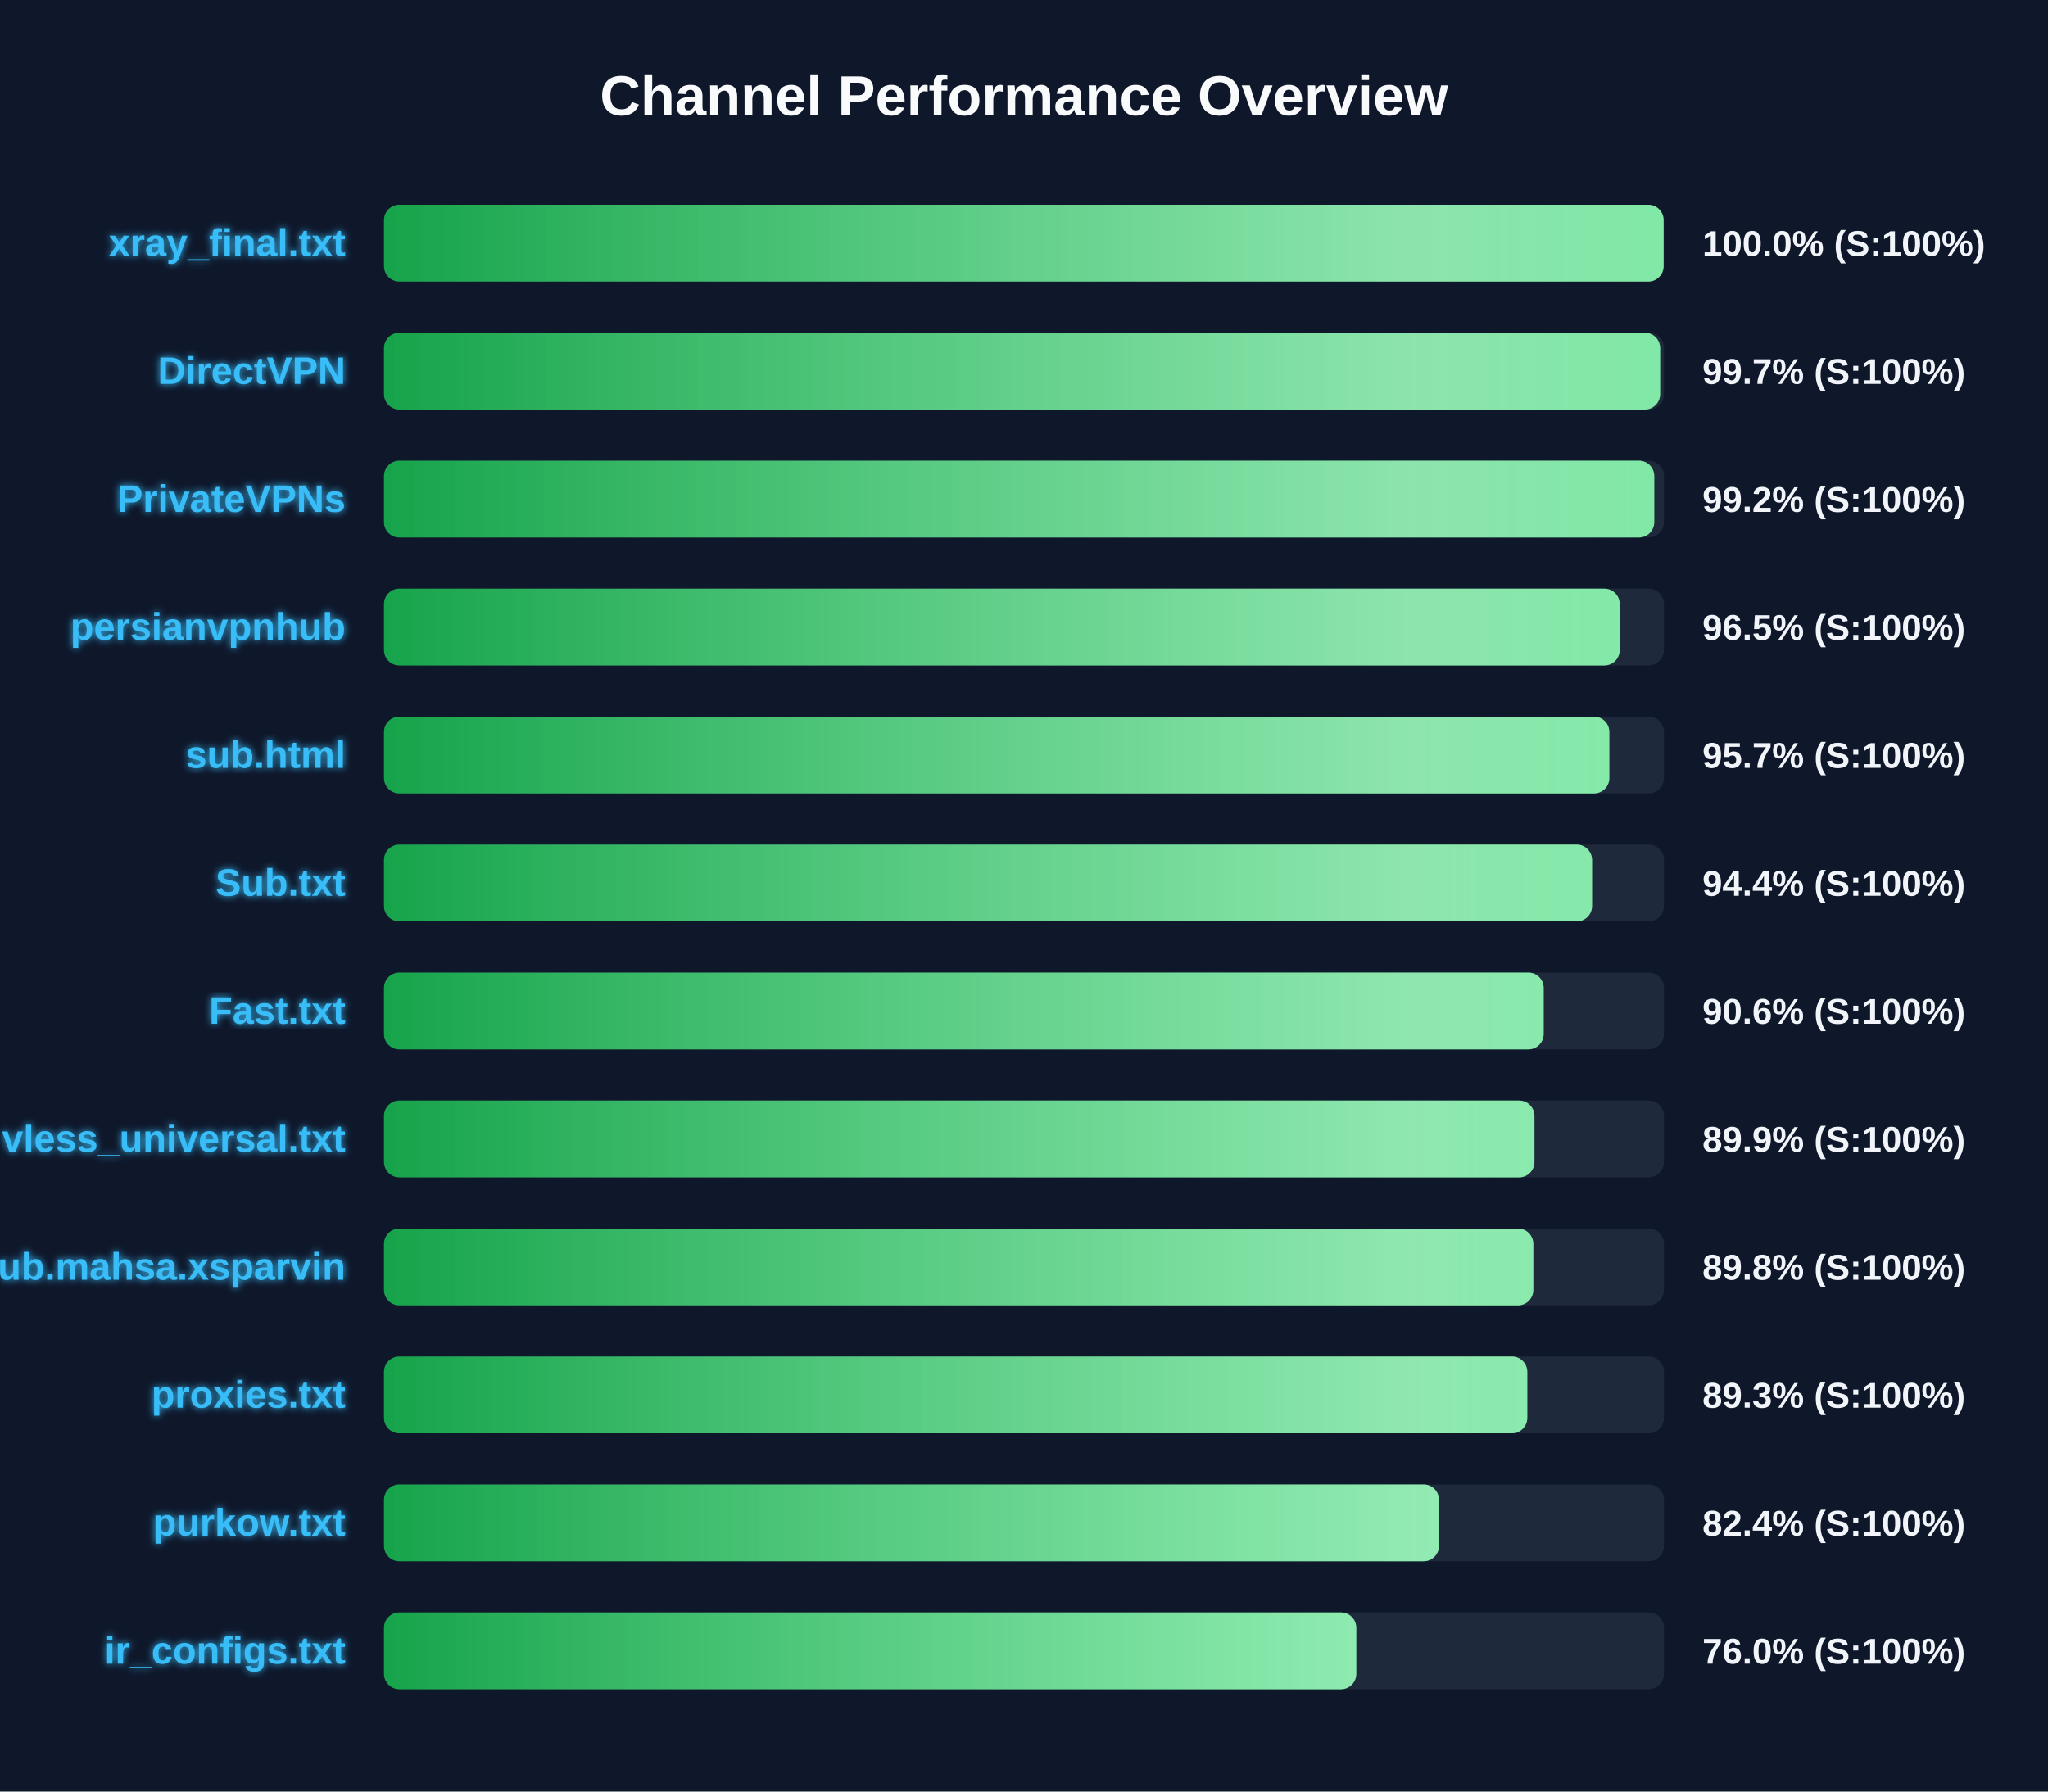
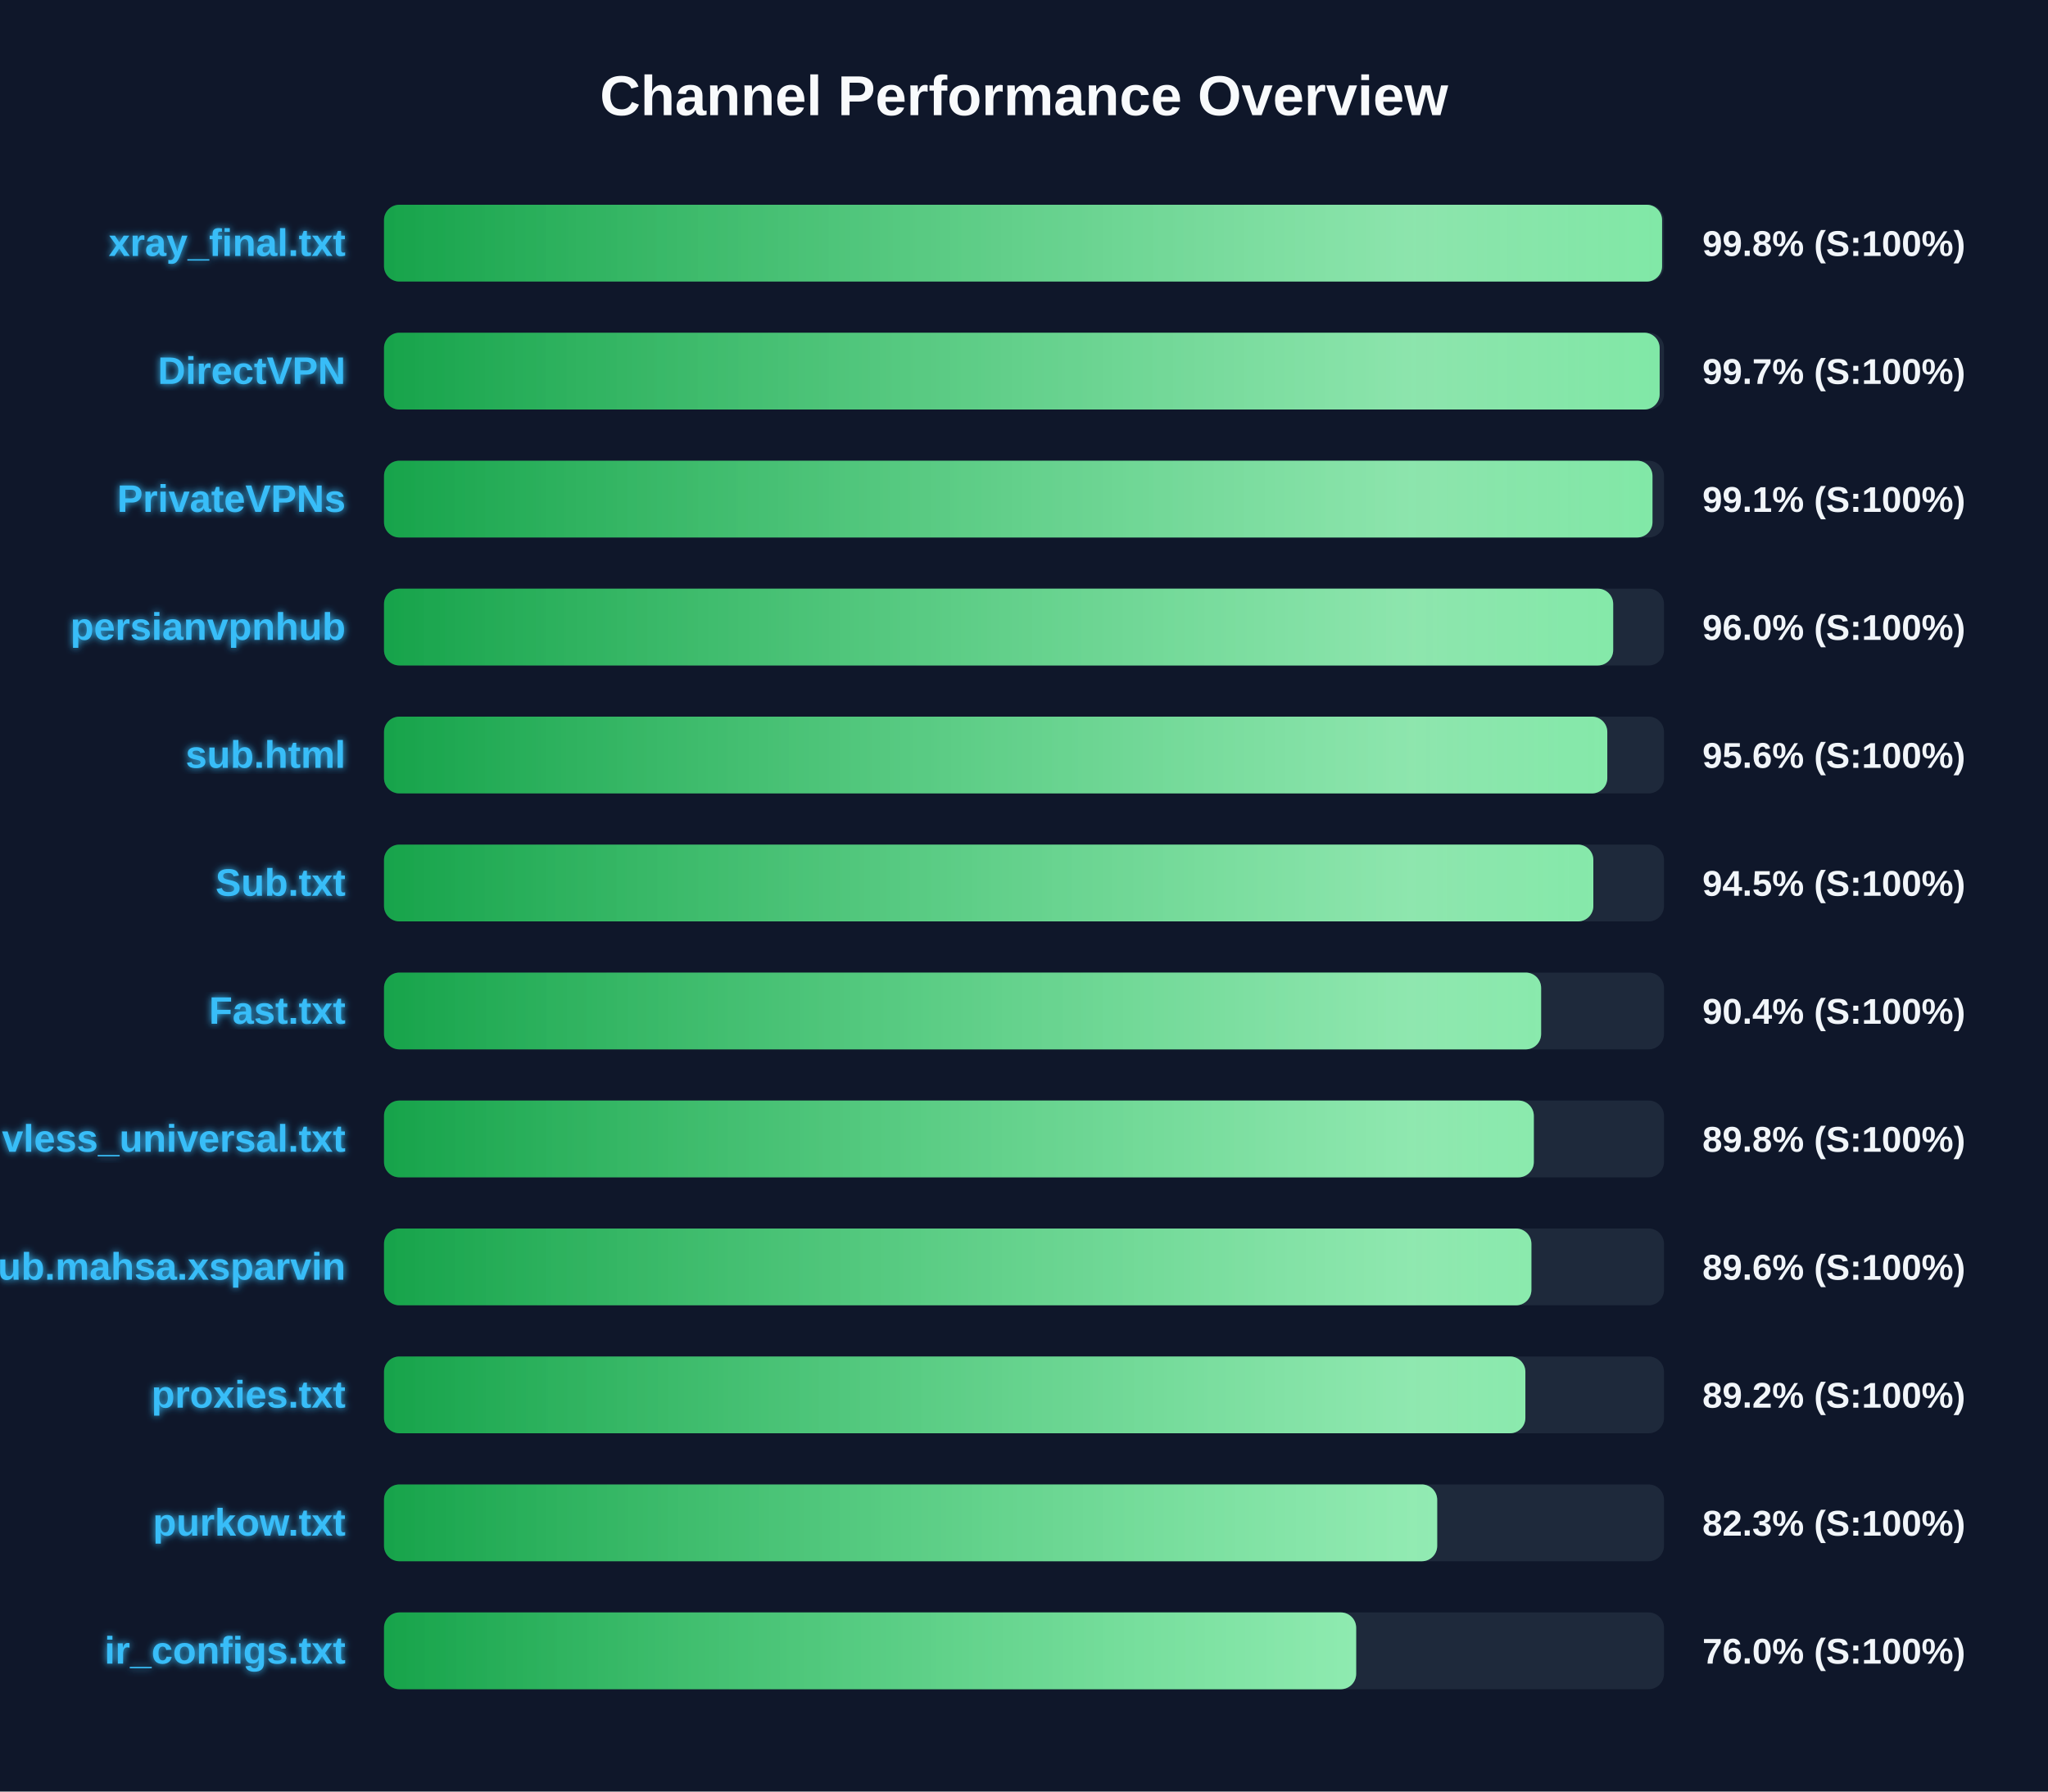
<svg xmlns="http://www.w3.org/2000/svg" width="800" height="700" version="1.1">
  <defs>
    <linearGradient id="grad-green" x1="0%" y1="0%" x2="100%" y2="0%">
      <stop offset="0%" stop-color="#16a34a" />
      <stop offset="100%" stop-color="#4ade80" />
    </linearGradient>
    <linearGradient id="grad-yellow" x1="0%" y1="0%" x2="100%" y2="0%">
      <stop offset="0%" stop-color="#ca8a04" />
      <stop offset="100%" stop-color="#fde047" />
    </linearGradient>
    <linearGradient id="grad-red" x1="0%" y1="0%" x2="100%" y2="0%">
      <stop offset="0%" stop-color="#dc2626" />
      <stop offset="100%" stop-color="#f87171" />
    </linearGradient>
    <linearGradient id="shimmer" x1="0%" y1="0%" x2="100%" y2="0%">
      <stop offset="0%" stop-color="rgba(255,255,255,0)" />
      <stop offset="50%" stop-color="rgba(255,255,255,0.4)" />
      <stop offset="100%" stop-color="rgba(255,255,255,0)" />
    </linearGradient>
    <filter id="glow" x="-20%" y="-20%" width="140%" height="140%">
      <feGaussianBlur stdDeviation="1.5" result="blur" />
      <feComposite in="SourceGraphic" in2="blur" operator="over" />
    </filter>
  </defs>
  <style>
        .bg-rect { fill: #0f172a; }
        .title { font: bold 22px 'Segoe UI', Arial, sans-serif; fill: #f8fafc; }
        .row { font: bold 15px 'Segoe UI', Arial, sans-serif; fill: #38bdf8; filter: url(#glow); }
        .score { font: bold 14px 'Segoe UI', Arial, sans-serif; fill: #f1f5f9; }
        @keyframes shimmer-anim {
            0% { transform: translateX(-100%); }
            100% { transform: translateX(200%); }
        }
        .shimmer-rect {
            animation: shimmer-anim 2.5s infinite linear;
        }
    </style>
  <rect width="100%" height="100%" class="bg-rect" />
  <text x="400" y="45" text-anchor="middle" class="title">Channel Performance Overview</text>
  <rect x="150" y="80" width="500" height="30" fill="#1e293b" rx="6" />
  <clipPath id="clip-0">
-     <rect x="150" y="80" width="499.85" height="30" rx="6" />
+     <rect x="150" y="80" width="499.25" height="30" rx="6" />
  </clipPath>
-   <rect x="150" y="80" width="499.85" height="30" fill="url(#grad-green)" rx="6" />
+   <rect x="150" y="80" width="499.25" height="30" fill="url(#grad-green)" rx="6" />
  <g clip-path="url(#clip-0)">
    <rect x="150" y="80" width="100%" height="30" fill="url(#shimmer)" class="shimmer-rect" />
  </g>
  <text x="135" y="100" text-anchor="end" class="row">xray_final.txt</text>
-   <text x="665" y="100" text-anchor="start" class="score">100.0% (S:100%)</text>
+   <text x="665" y="100" text-anchor="start" class="score">99.8% (S:100%)</text>
  <rect x="150" y="130" width="500" height="30" fill="#1e293b" rx="6" />
  <clipPath id="clip-1">
-     <rect x="150" y="130" width="498.5" height="30" rx="6" />
+     <rect x="150" y="130" width="498.3" height="30" rx="6" />
  </clipPath>
-   <rect x="150" y="130" width="498.5" height="30" fill="url(#grad-green)" rx="6" />
+   <rect x="150" y="130" width="498.3" height="30" fill="url(#grad-green)" rx="6" />
  <g clip-path="url(#clip-1)">
    <rect x="150" y="130" width="100%" height="30" fill="url(#shimmer)" class="shimmer-rect" />
  </g>
  <text x="135" y="150" text-anchor="end" class="row">DirectVPN</text>
  <text x="665" y="150" text-anchor="start" class="score">99.7% (S:100%)</text>
  <rect x="150" y="180" width="500" height="30" fill="#1e293b" rx="6" />
  <clipPath id="clip-2">
-     <rect x="150" y="180" width="496.2" height="30" rx="6" />
+     <rect x="150" y="180" width="495.5" height="30" rx="6" />
  </clipPath>
-   <rect x="150" y="180" width="496.2" height="30" fill="url(#grad-green)" rx="6" />
+   <rect x="150" y="180" width="495.5" height="30" fill="url(#grad-green)" rx="6" />
  <g clip-path="url(#clip-2)">
    <rect x="150" y="180" width="100%" height="30" fill="url(#shimmer)" class="shimmer-rect" />
  </g>
  <text x="135" y="200" text-anchor="end" class="row">PrivateVPNs</text>
-   <text x="665" y="200" text-anchor="start" class="score">99.2% (S:100%)</text>
+   <text x="665" y="200" text-anchor="start" class="score">99.1% (S:100%)</text>
  <rect x="150" y="230" width="500" height="30" fill="#1e293b" rx="6" />
  <clipPath id="clip-3">
-     <rect x="150" y="230" width="482.7" height="30" rx="6" />
+     <rect x="150" y="230" width="480.15" height="30" rx="6" />
  </clipPath>
-   <rect x="150" y="230" width="482.7" height="30" fill="url(#grad-green)" rx="6" />
+   <rect x="150" y="230" width="480.15" height="30" fill="url(#grad-green)" rx="6" />
  <g clip-path="url(#clip-3)">
    <rect x="150" y="230" width="100%" height="30" fill="url(#shimmer)" class="shimmer-rect" />
  </g>
  <text x="135" y="250" text-anchor="end" class="row">persianvpnhub</text>
-   <text x="665" y="250" text-anchor="start" class="score">96.5% (S:100%)</text>
+   <text x="665" y="250" text-anchor="start" class="score">96.0% (S:100%)</text>
  <rect x="150" y="280" width="500" height="30" fill="#1e293b" rx="6" />
  <clipPath id="clip-4">
-     <rect x="150" y="280" width="478.65" height="30" rx="6" />
+     <rect x="150" y="280" width="477.85" height="30" rx="6" />
  </clipPath>
-   <rect x="150" y="280" width="478.65" height="30" fill="url(#grad-green)" rx="6" />
+   <rect x="150" y="280" width="477.85" height="30" fill="url(#grad-green)" rx="6" />
  <g clip-path="url(#clip-4)">
    <rect x="150" y="280" width="100%" height="30" fill="url(#shimmer)" class="shimmer-rect" />
  </g>
  <text x="135" y="300" text-anchor="end" class="row">sub.html</text>
-   <text x="665" y="300" text-anchor="start" class="score">95.7% (S:100%)</text>
+   <text x="665" y="300" text-anchor="start" class="score">95.6% (S:100%)</text>
  <rect x="150" y="330" width="500" height="30" fill="#1e293b" rx="6" />
  <clipPath id="clip-5">
-     <rect x="150" y="330" width="471.9" height="30" rx="6" />
+     <rect x="150" y="330" width="472.4" height="30" rx="6" />
  </clipPath>
-   <rect x="150" y="330" width="471.9" height="30" fill="url(#grad-green)" rx="6" />
+   <rect x="150" y="330" width="472.4" height="30" fill="url(#grad-green)" rx="6" />
  <g clip-path="url(#clip-5)">
    <rect x="150" y="330" width="100%" height="30" fill="url(#shimmer)" class="shimmer-rect" />
  </g>
  <text x="135" y="350" text-anchor="end" class="row">Sub.txt</text>
-   <text x="665" y="350" text-anchor="start" class="score">94.4% (S:100%)</text>
+   <text x="665" y="350" text-anchor="start" class="score">94.5% (S:100%)</text>
  <rect x="150" y="380" width="500" height="30" fill="#1e293b" rx="6" />
  <clipPath id="clip-6">
-     <rect x="150" y="380" width="453.0" height="30" rx="6" />
+     <rect x="150" y="380" width="452.0" height="30" rx="6" />
  </clipPath>
-   <rect x="150" y="380" width="453.0" height="30" fill="url(#grad-green)" rx="6" />
+   <rect x="150" y="380" width="452.0" height="30" fill="url(#grad-green)" rx="6" />
  <g clip-path="url(#clip-6)">
    <rect x="150" y="380" width="100%" height="30" fill="url(#shimmer)" class="shimmer-rect" />
  </g>
  <text x="135" y="400" text-anchor="end" class="row">Fast.txt</text>
-   <text x="665" y="400" text-anchor="start" class="score">90.6% (S:100%)</text>
+   <text x="665" y="400" text-anchor="start" class="score">90.4% (S:100%)</text>
  <rect x="150" y="430" width="500" height="30" fill="#1e293b" rx="6" />
  <clipPath id="clip-7">
-     <rect x="150" y="430" width="449.4" height="30" rx="6" />
+     <rect x="150" y="430" width="449.15" height="30" rx="6" />
  </clipPath>
-   <rect x="150" y="430" width="449.4" height="30" fill="url(#grad-green)" rx="6" />
+   <rect x="150" y="430" width="449.15" height="30" fill="url(#grad-green)" rx="6" />
  <g clip-path="url(#clip-7)">
    <rect x="150" y="430" width="100%" height="30" fill="url(#shimmer)" class="shimmer-rect" />
  </g>
  <text x="135" y="450" text-anchor="end" class="row">vless_universal.txt</text>
-   <text x="665" y="450" text-anchor="start" class="score">89.9% (S:100%)</text>
+   <text x="665" y="450" text-anchor="start" class="score">89.8% (S:100%)</text>
  <rect x="150" y="480" width="500" height="30" fill="#1e293b" rx="6" />
  <clipPath id="clip-8">
-     <rect x="150" y="480" width="448.95" height="30" rx="6" />
+     <rect x="150" y="480" width="448.2" height="30" rx="6" />
  </clipPath>
-   <rect x="150" y="480" width="448.95" height="30" fill="url(#grad-green)" rx="6" />
+   <rect x="150" y="480" width="448.2" height="30" fill="url(#grad-green)" rx="6" />
  <g clip-path="url(#clip-8)">
    <rect x="150" y="480" width="100%" height="30" fill="url(#shimmer)" class="shimmer-rect" />
  </g>
  <text x="135" y="500" text-anchor="end" class="row">Sub.mahsa.xsparvin</text>
-   <text x="665" y="500" text-anchor="start" class="score">89.8% (S:100%)</text>
+   <text x="665" y="500" text-anchor="start" class="score">89.6% (S:100%)</text>
  <rect x="150" y="530" width="500" height="30" fill="#1e293b" rx="6" />
  <clipPath id="clip-9">
-     <rect x="150" y="530" width="446.6" height="30" rx="6" />
+     <rect x="150" y="530" width="445.85" height="30" rx="6" />
  </clipPath>
-   <rect x="150" y="530" width="446.6" height="30" fill="url(#grad-green)" rx="6" />
+   <rect x="150" y="530" width="445.85" height="30" fill="url(#grad-green)" rx="6" />
  <g clip-path="url(#clip-9)">
    <rect x="150" y="530" width="100%" height="30" fill="url(#shimmer)" class="shimmer-rect" />
  </g>
  <text x="135" y="550" text-anchor="end" class="row">proxies.txt</text>
-   <text x="665" y="550" text-anchor="start" class="score">89.3% (S:100%)</text>
+   <text x="665" y="550" text-anchor="start" class="score">89.2% (S:100%)</text>
  <rect x="150" y="580" width="500" height="30" fill="#1e293b" rx="6" />
  <clipPath id="clip-10">
-     <rect x="150" y="580" width="412.1" height="30" rx="6" />
+     <rect x="150" y="580" width="411.4" height="30" rx="6" />
  </clipPath>
-   <rect x="150" y="580" width="412.1" height="30" fill="url(#grad-green)" rx="6" />
+   <rect x="150" y="580" width="411.4" height="30" fill="url(#grad-green)" rx="6" />
  <g clip-path="url(#clip-10)">
    <rect x="150" y="580" width="100%" height="30" fill="url(#shimmer)" class="shimmer-rect" />
  </g>
  <text x="135" y="600" text-anchor="end" class="row">purkow.txt</text>
-   <text x="665" y="600" text-anchor="start" class="score">82.4% (S:100%)</text>
+   <text x="665" y="600" text-anchor="start" class="score">82.3% (S:100%)</text>
  <rect x="150" y="630" width="500" height="30" fill="#1e293b" rx="6" />
  <clipPath id="clip-11">
-     <rect x="150" y="630" width="379.8" height="30" rx="6" />
+     <rect x="150" y="630" width="379.75" height="30" rx="6" />
  </clipPath>
-   <rect x="150" y="630" width="379.8" height="30" fill="url(#grad-green)" rx="6" />
+   <rect x="150" y="630" width="379.75" height="30" fill="url(#grad-green)" rx="6" />
  <g clip-path="url(#clip-11)">
    <rect x="150" y="630" width="100%" height="30" fill="url(#shimmer)" class="shimmer-rect" />
  </g>
  <text x="135" y="650" text-anchor="end" class="row">ir_configs.txt</text>
  <text x="665" y="650" text-anchor="start" class="score">76.0% (S:100%)</text>
</svg>
